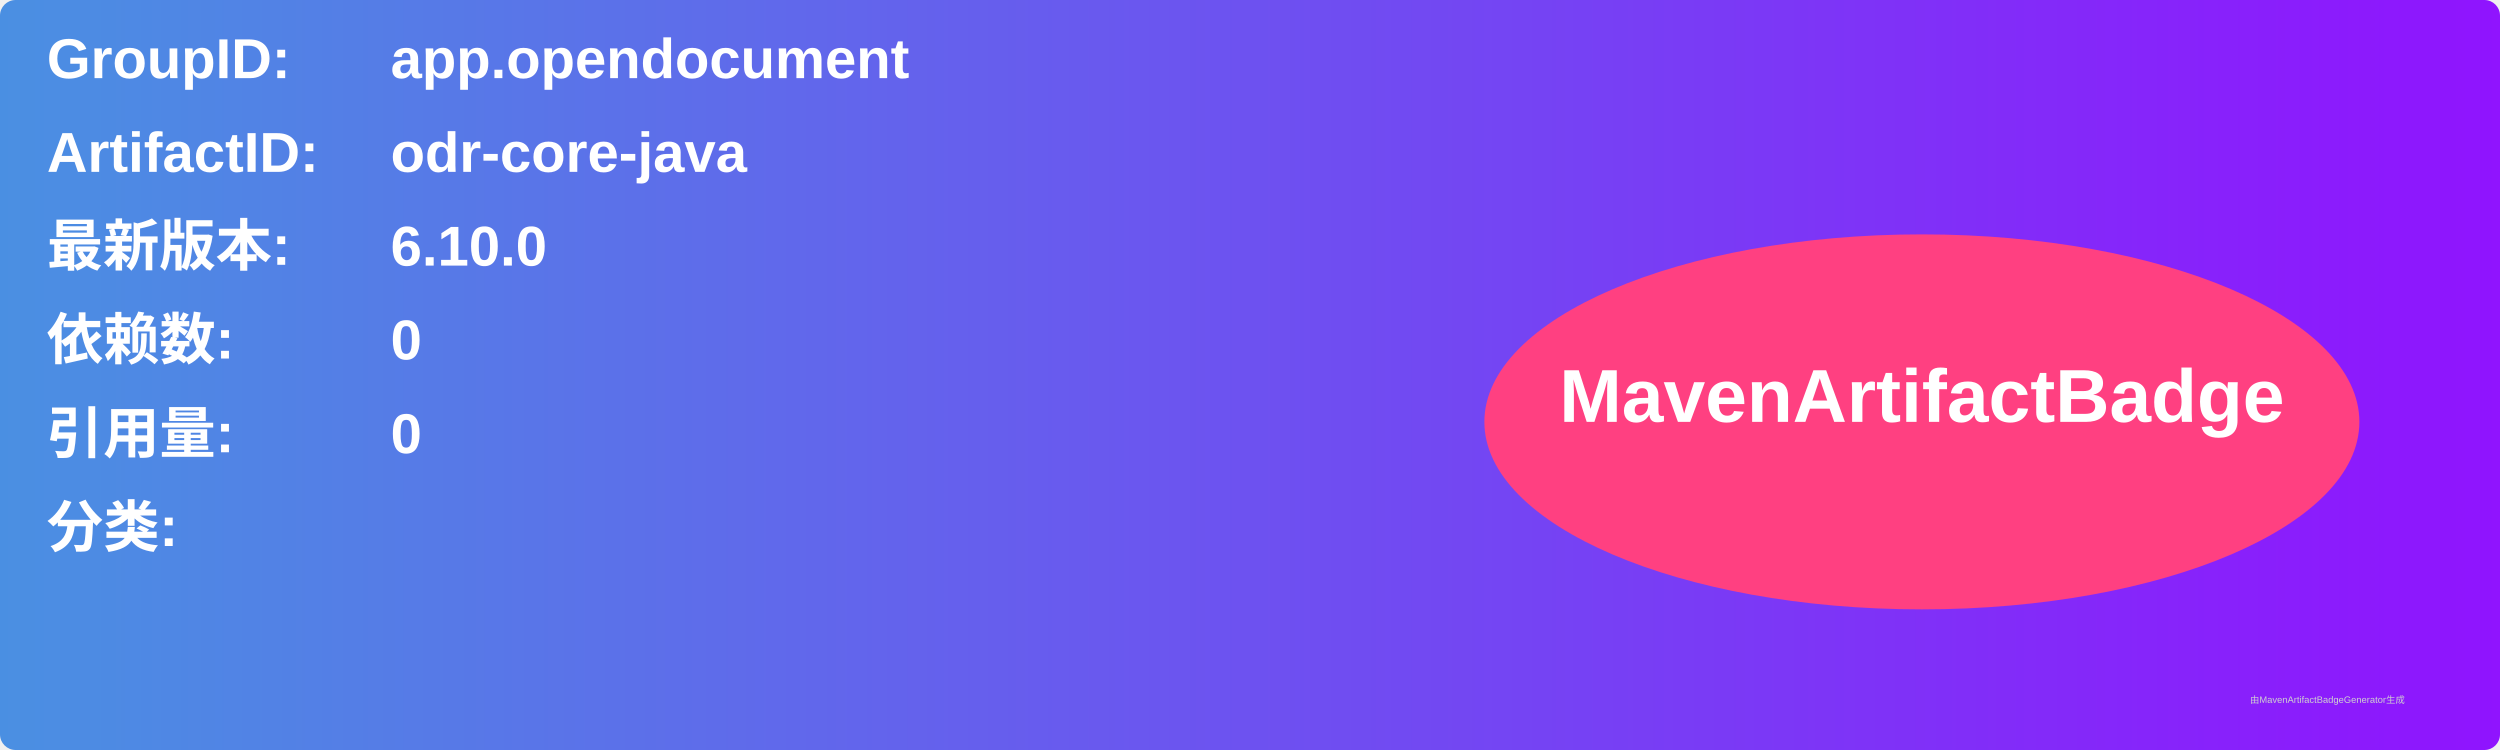
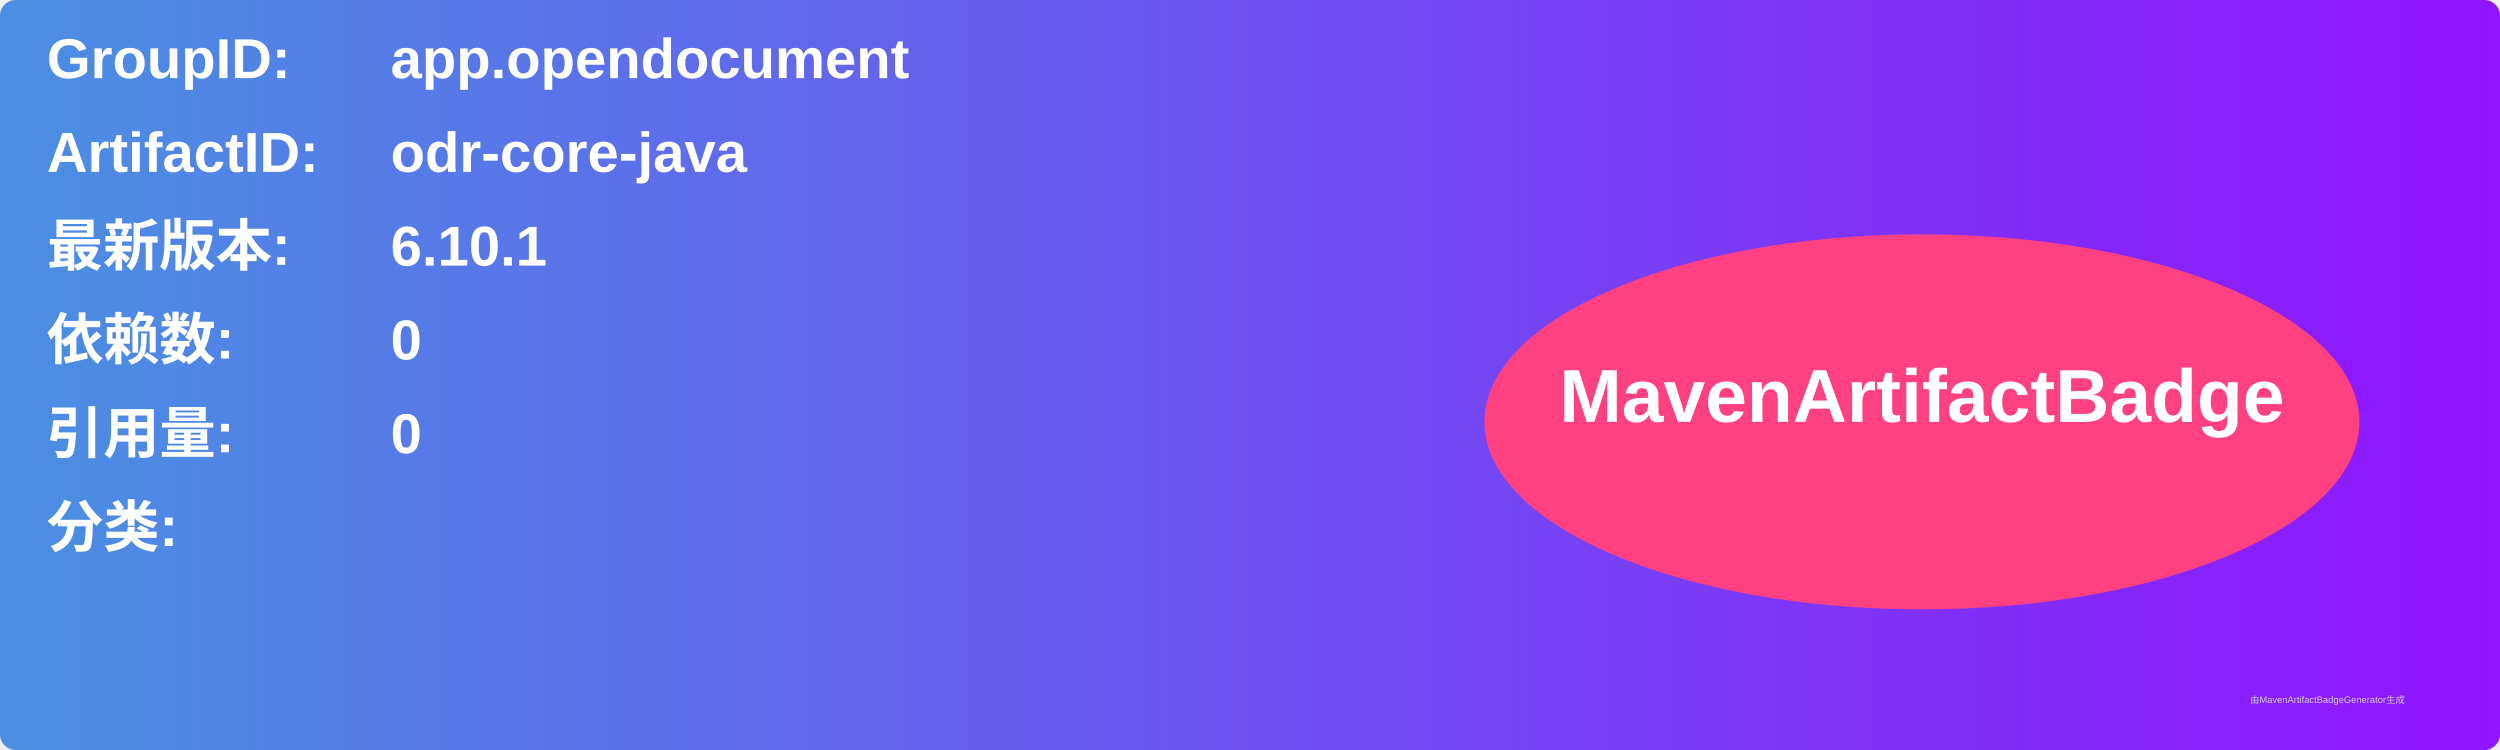
<svg xmlns="http://www.w3.org/2000/svg" width="800" height="240" viewBox="0 0 800 240">
  <linearGradient id="grad" x1="0%" y1="0%" x2="100%" y2="0%">
    <stop offset="0%" stop-color="#4a90e2" />
    <stop offset="100%" stop-color="#9013fe" />
  </linearGradient>
  <rect width="100%" height="100%" rx="5" ry="5" fill="url(#grad)" />
  <g transform="translate(15, 15)">
    <text x="0" y="10" font-family="Arial" font-size="18" fill="white" font-weight="bold" width="260">GroupID:</text>
    <text x="110" y="10" font-family="Arial" font-size="18" fill="white" font-weight="bold" width="460">app.opendocument</text>
    <text x="0" y="40" font-family="Arial" font-size="18" fill="white" font-weight="bold" width="260">ArtifactID:</text>
    <text x="110" y="40" font-family="Arial" font-size="18" fill="white" font-weight="bold" width="460">odr-core-java</text>
    <text x="0" y="70" font-family="Arial" font-size="18" fill="white" font-weight="bold">最新版本:</text>
    <text x="110" y="70" font-family="Arial" font-size="18" fill="white" font-weight="bold">
-       <tspan font-weight="bold">6.10.0</tspan>
+       <tspan font-weight="bold">6.10.1</tspan>
    </text>
    <text x="0" y="100" font-family="Arial" font-size="18" fill="white" font-weight="bold">依赖数: </text>
    <text x="110" y="100" font-family="Arial" font-size="18" fill="white">
      <tspan font-weight="bold">0</tspan>
    </text>
    <text x="0" y="130" font-family="Arial" font-size="18" fill="white" font-weight="bold">引用量: </text>
    <text x="110" y="130" font-family="Arial" font-size="18" fill="white">
      <tspan font-weight="bold">0</tspan>
    </text>
    <text x="0" y="160" font-family="Arial" font-size="18" fill="white" font-weight="bold">分类:</text>
    <text x="10" y="190" font-family="Arial" font-size="10" fill="white">
      <tspan font-weight="bold" />
    </text>
    <ellipse cx="600" cy="120" rx="140" ry="60" fill="#ff4081" />
    <text x="600" y="120" text-anchor="middle" font-family="Arial" font-size="24" fill="white" font-weight="bold">MavenArtifactBadge</text>
  </g>
  <text x="720" y="225" font-family="Arial" font-size="3" fill="#d0d0d0">由MavenArtifactBadgeGenerator生成</text>
</svg>
